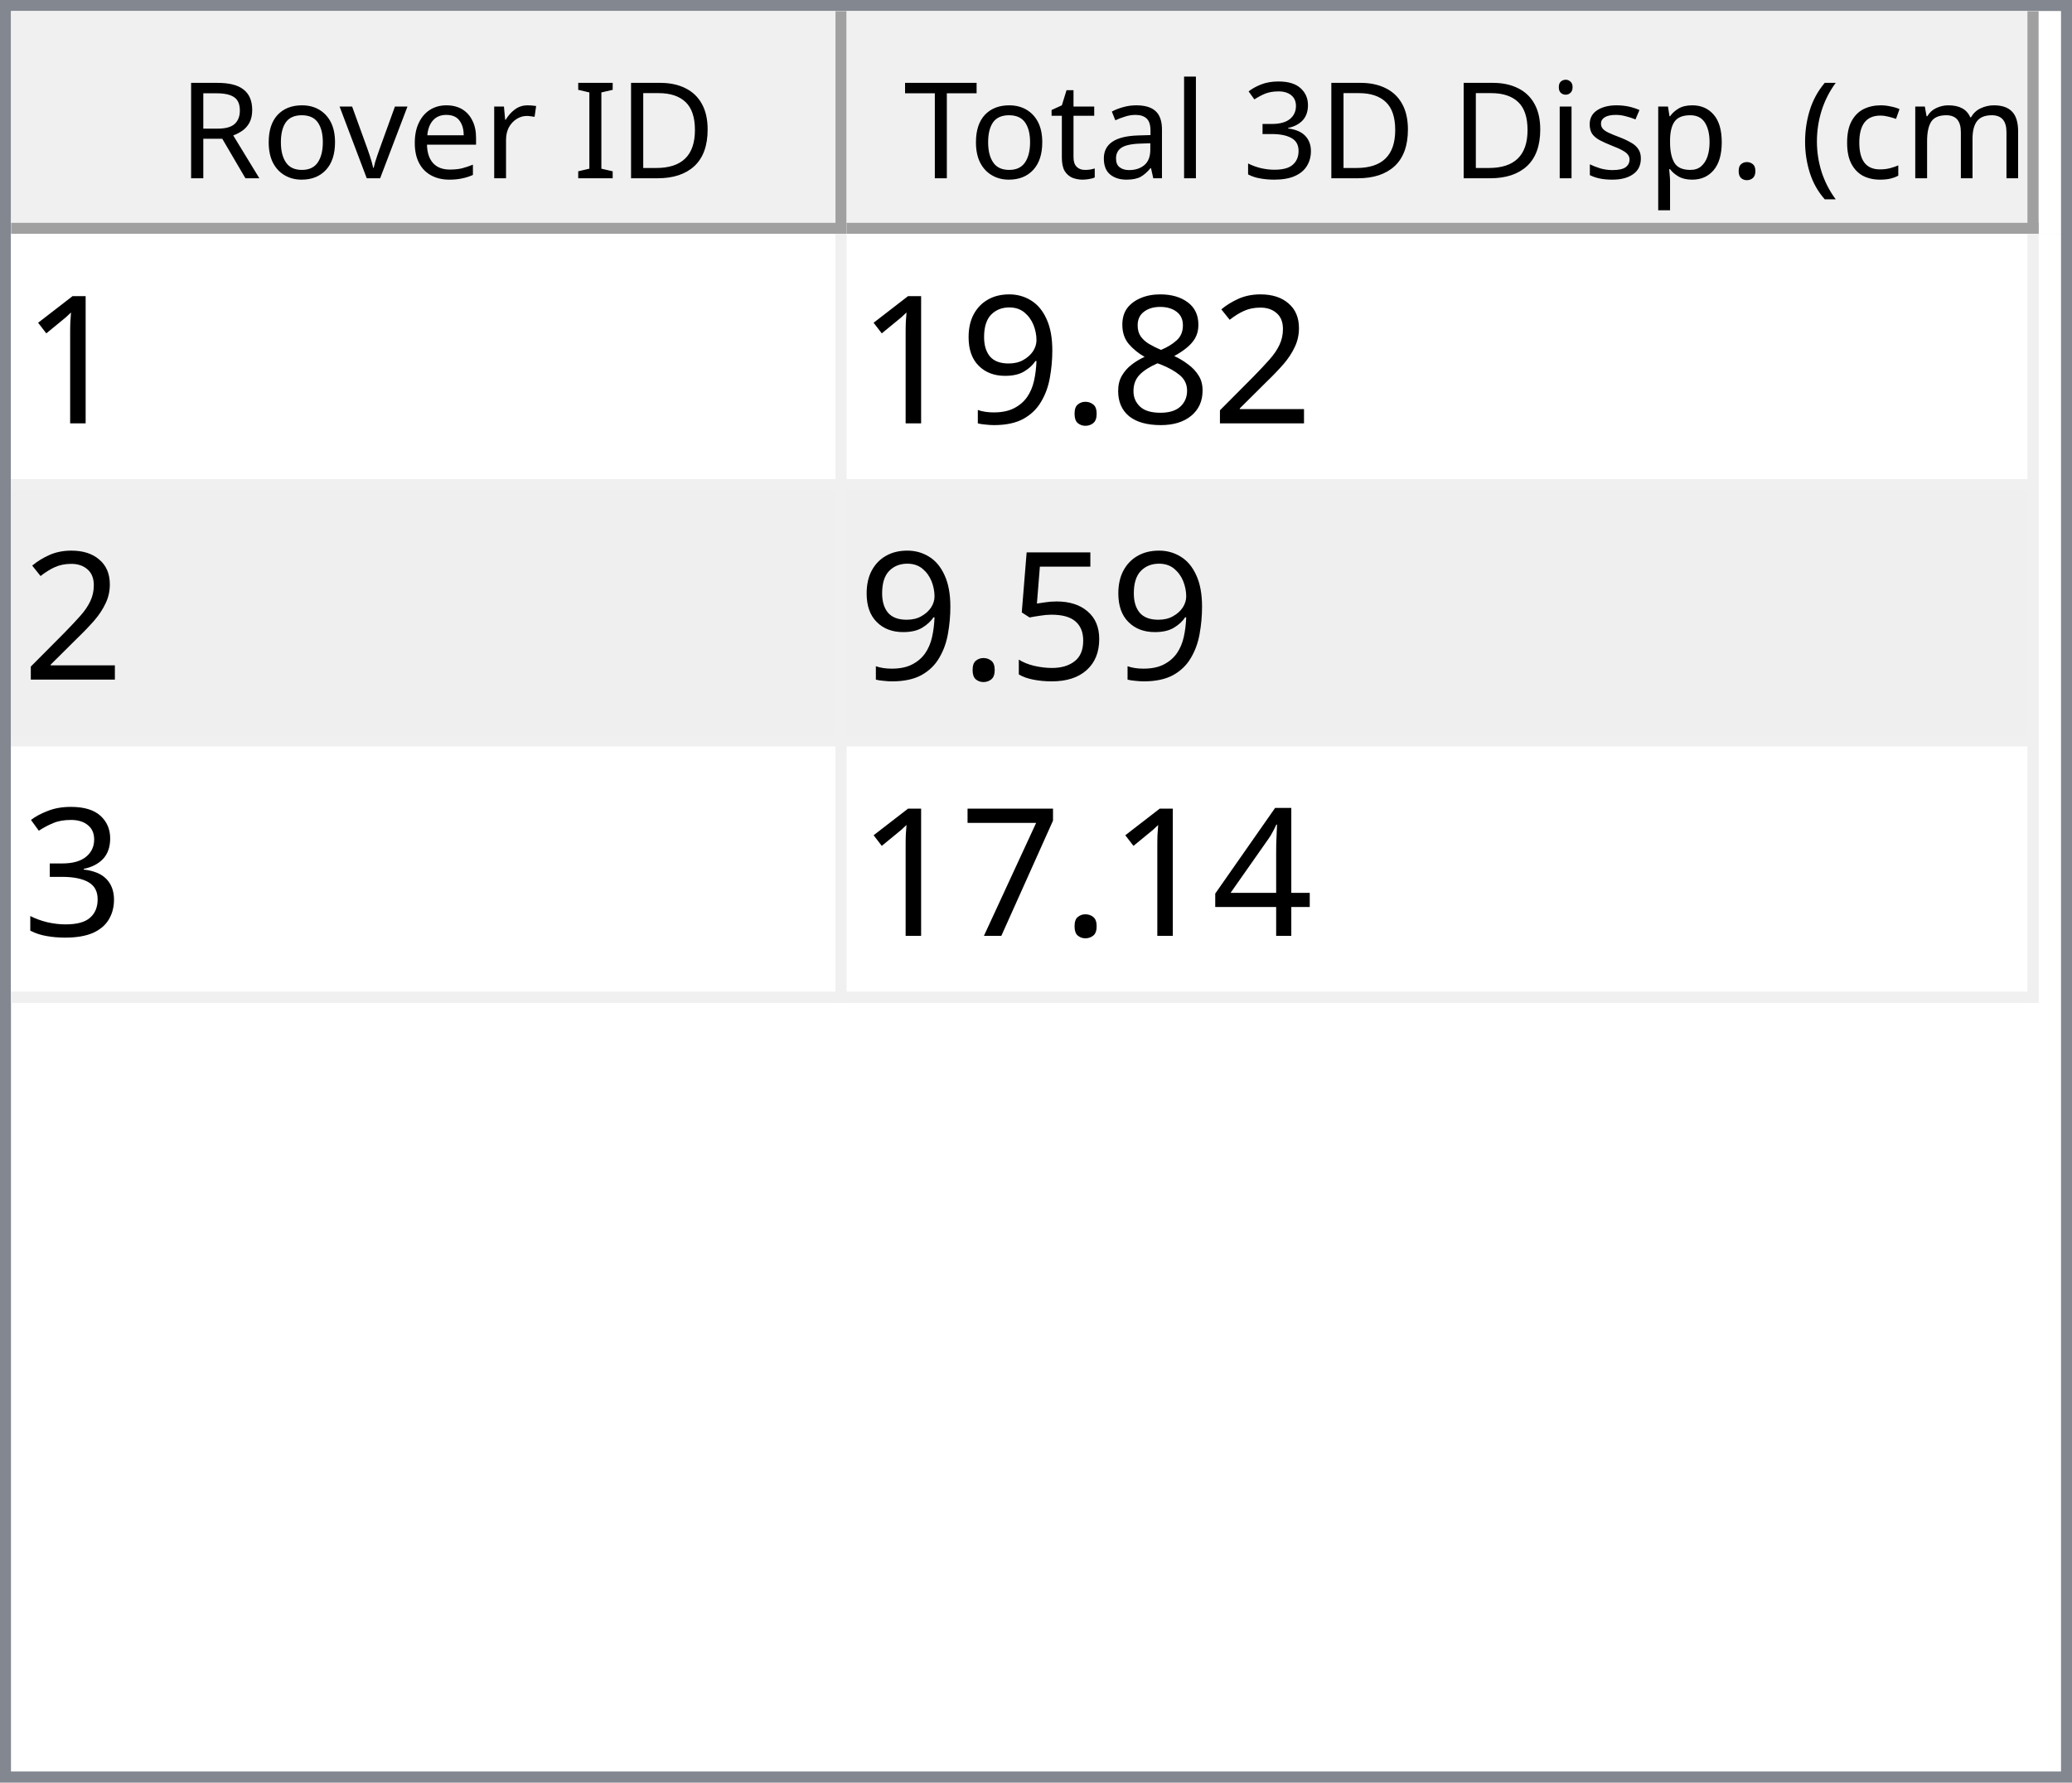
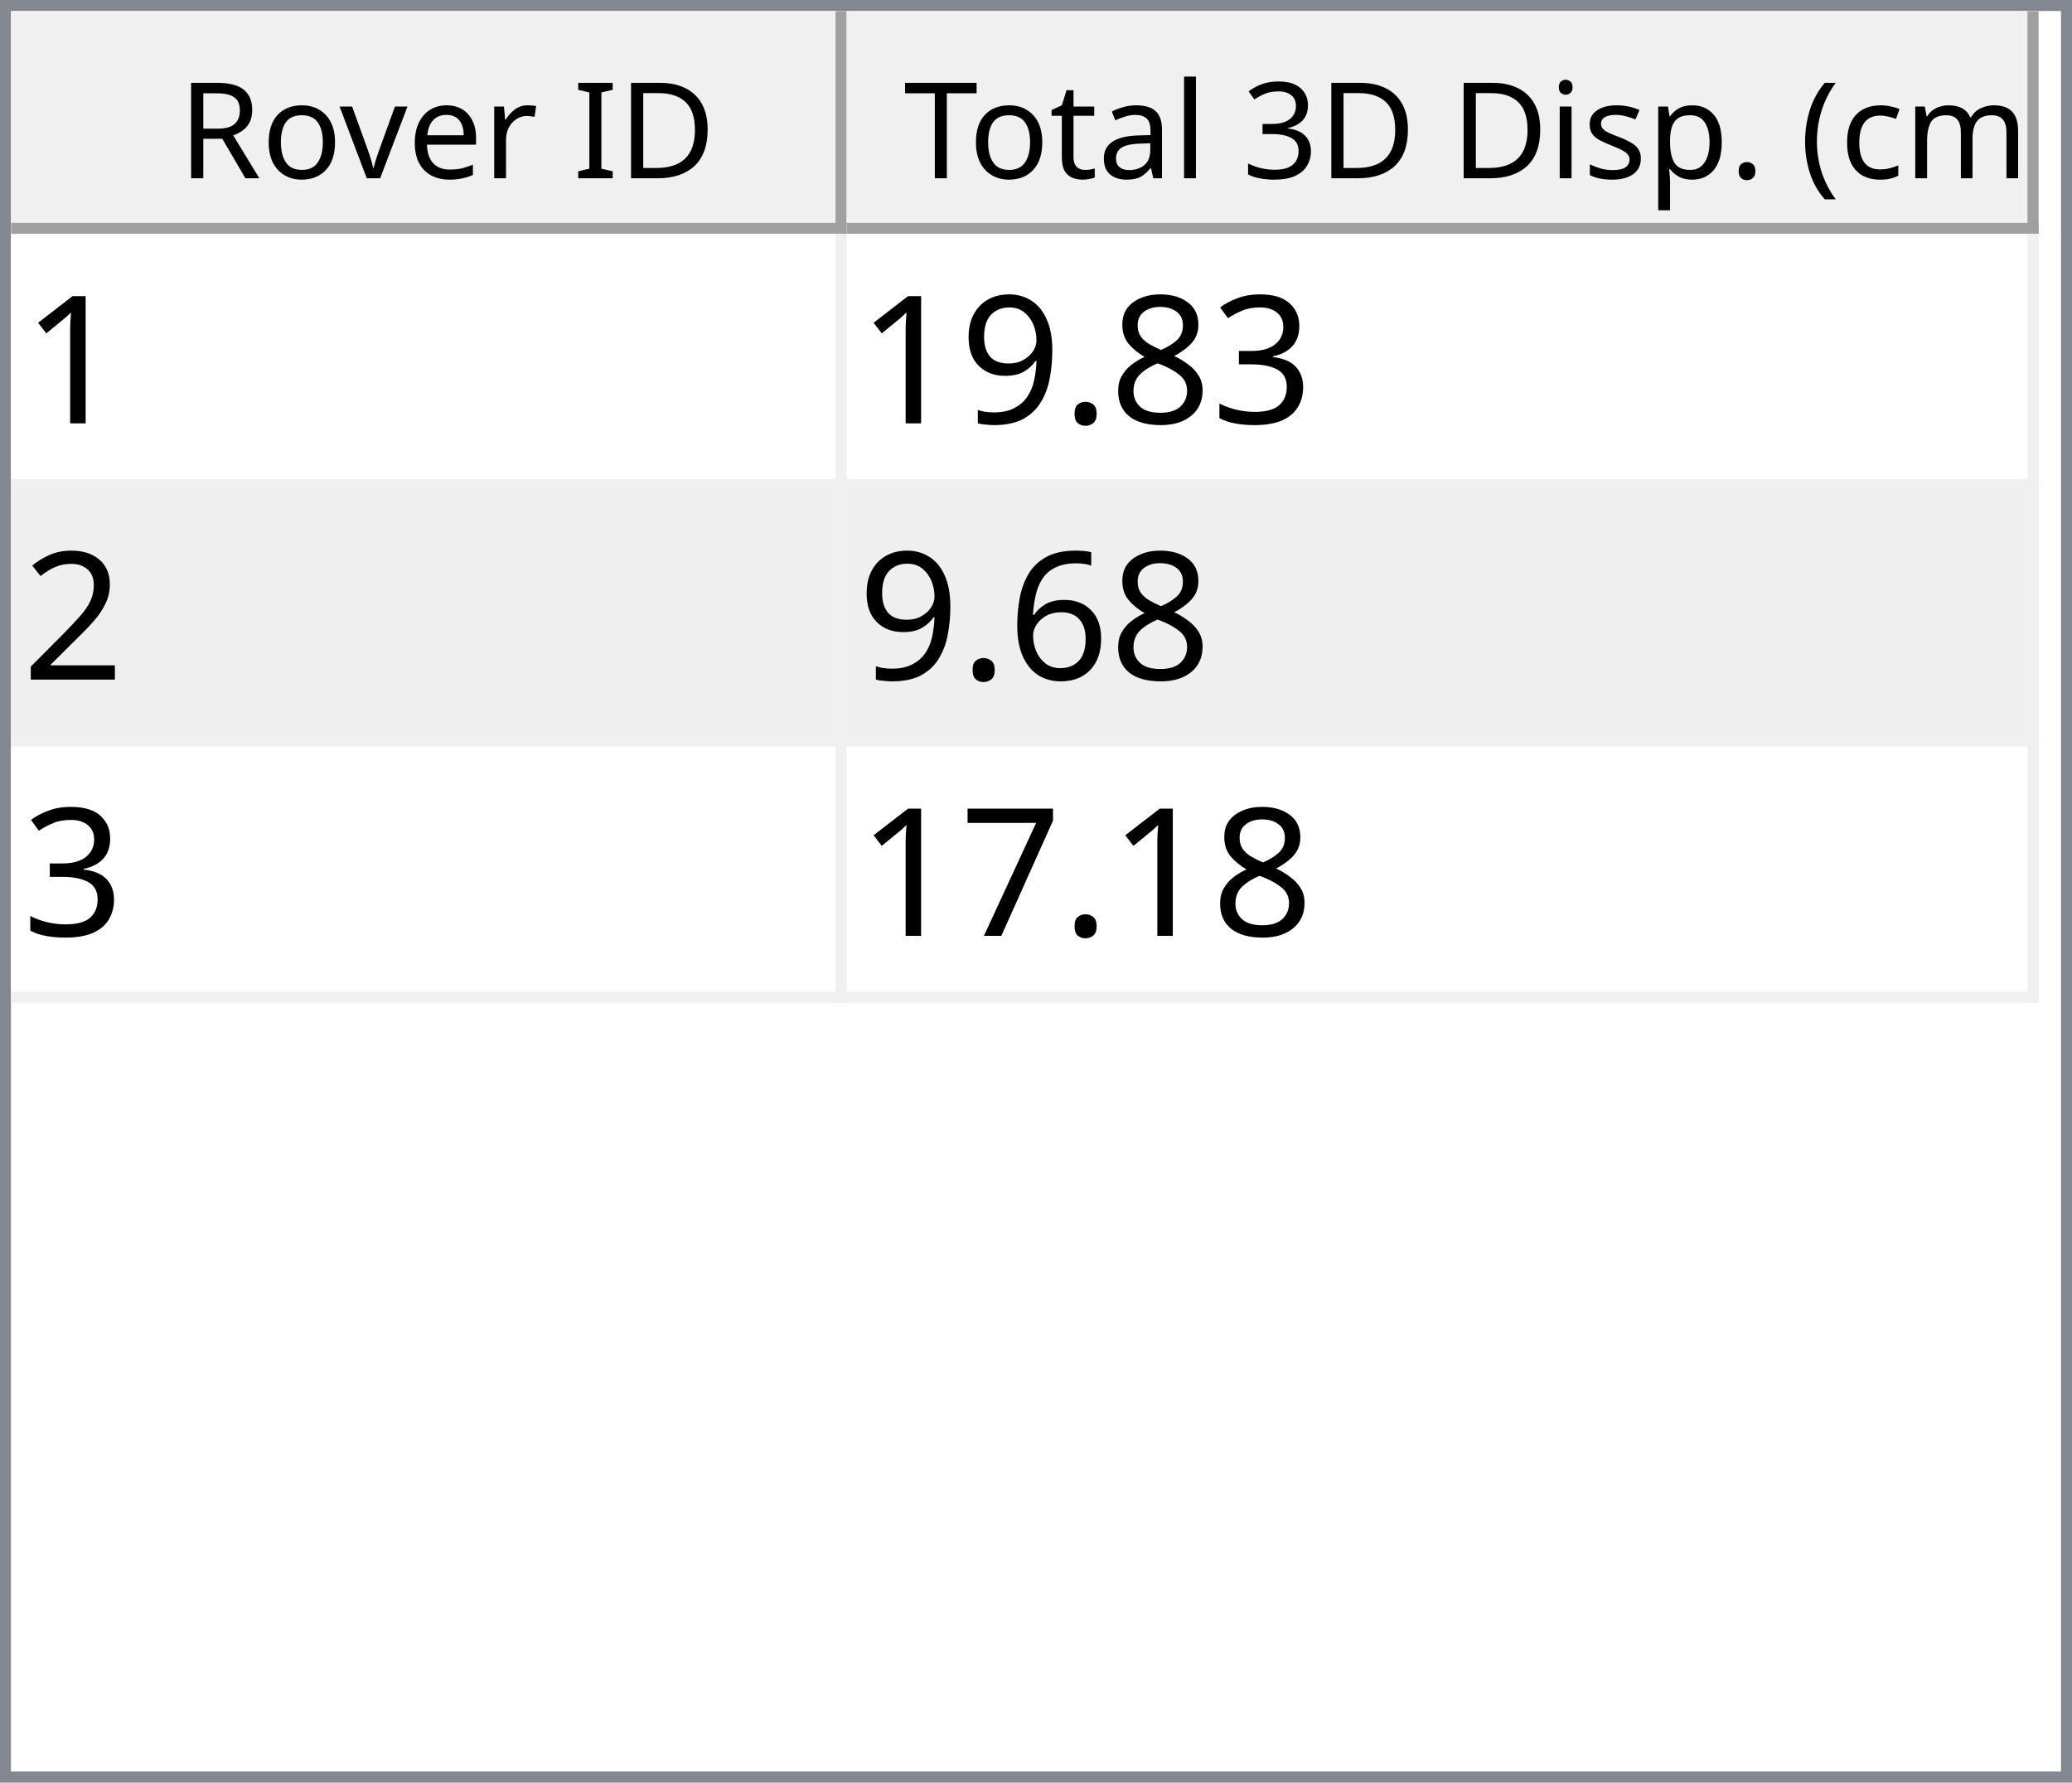
<svg xmlns="http://www.w3.org/2000/svg" style="fill-opacity:1; color-rendering:auto; color-interpolation:auto; text-rendering:auto; stroke:black; stroke-linecap:square; stroke-miterlimit:10; shape-rendering:auto; stroke-opacity:1; fill:black; stroke-dasharray:none; font-weight:normal; stroke-width:1; font-family:'Dialog'; font-style:normal; stroke-linejoin:miter; font-size:12px; stroke-dashoffset:0; image-rendering:auto;" width="186" height="160">
  <defs id="genericDefs" />
  <g>
    <defs id="defs1">
      <clipPath clipPathUnits="userSpaceOnUse" id="clipPath1">
        <path d="M0 0 L186 0 L186 160 L0 160 L0 0 Z" />
      </clipPath>
      <clipPath clipPathUnits="userSpaceOnUse" id="clipPath2">
        <path d="M0 0 L0 160 L186 160 L186 0 Z" />
      </clipPath>
      <clipPath clipPathUnits="userSpaceOnUse" id="clipPath3">
        <path d="M0 0 L0 20 L184 20 L184 0 Z" />
      </clipPath>
      <clipPath clipPathUnits="userSpaceOnUse" id="clipPath4">
        <path d="M0 0 L0 20 L75 20 L75 0 Z" />
      </clipPath>
      <clipPath clipPathUnits="userSpaceOnUse" id="clipPath5">
        <path d="M1 1 L1 19 L74 19 L74 1 Z" />
      </clipPath>
      <clipPath clipPathUnits="userSpaceOnUse" id="clipPath6">
        <path d="M0 0 L0 18 L73 18 L73 0 Z" />
      </clipPath>
      <clipPath clipPathUnits="userSpaceOnUse" id="clipPath7">
        <path d="M-0.5 -0.5 L-0.5 19.5 L74.5 19.5 L74.5 -0.5 Z" />
      </clipPath>
      <clipPath clipPathUnits="userSpaceOnUse" id="clipPath8">
        <path d="M0 0 L0 20 L107 20 L107 0 Z" />
      </clipPath>
      <clipPath clipPathUnits="userSpaceOnUse" id="clipPath9">
        <path d="M1 1 L1 19 L106 19 L106 1 Z" />
      </clipPath>
      <clipPath clipPathUnits="userSpaceOnUse" id="clipPath10">
        <path d="M0 0 L0 18 L105 18 L105 0 Z" />
      </clipPath>
      <clipPath clipPathUnits="userSpaceOnUse" id="clipPath11">
        <path d="M-0.5 -0.5 L-0.5 19.5 L106.5 19.5 L106.5 -0.5 Z" />
      </clipPath>
      <clipPath clipPathUnits="userSpaceOnUse" id="clipPath12">
        <path d="M0 0 L0 138 L184 138 L184 0 Z" />
      </clipPath>
      <clipPath clipPathUnits="userSpaceOnUse" id="clipPath13">
        <path d="M0 0 L0 69 L182 69 L182 0 Z" />
      </clipPath>
      <clipPath clipPathUnits="userSpaceOnUse" id="clipPath14">
        <path d="M-0.5 -0.5 L-0.5 68.5 L181.5 68.5 L181.5 -0.5 Z" />
      </clipPath>
      <clipPath clipPathUnits="userSpaceOnUse" id="clipPath15">
        <path d="M0 0 L0 22 L74 22 L74 0 Z" />
      </clipPath>
      <clipPath clipPathUnits="userSpaceOnUse" id="clipPath16">
        <path d="M0 0 L0 22 L106 22 L106 0 Z" />
      </clipPath>
      <font horiz-adv-x="64.551" id="font1">
        <font-face ascent="107.91" descent="25.098" units-per-em="100" style="font-style:normal; font-family:Segoe UI; font-weight:normal;" />
        <missing-glyph horiz-adv-x="64.551" d="M8.109 0 L8.109 68.266 L56.453 68.266 L56.453 0 L8.109 0 ZM15.328 7.234 L49.219 7.234 L49.219 61.031 L15.328 61.031 L15.328 7.234 Z" />
        <glyph unicode="D" horiz-adv-x="70.117" d="M9.188 0 L9.188 70.016 L28.516 70.016 Q65.531 70.016 65.531 35.891 Q65.531 19.672 55.25 9.836 Q44.969 0 27.734 0 L9.188 0 ZM17.391 62.594 L17.391 7.422 L27.828 7.422 Q41.609 7.422 49.273 14.797 Q56.938 22.172 56.938 35.688 Q56.938 62.594 28.328 62.594 L17.391 62.594 Z" />
        <glyph unicode="I" horiz-adv-x="26.611" d="M17.391 0 L9.188 0 L9.188 70.016 L17.391 70.016 L17.391 0 Z" />
        <glyph unicode=" " horiz-adv-x="27.393" d="" />
        <glyph unicode="r" horiz-adv-x="34.766" d="M34.188 41.891 Q32.078 43.5 28.125 43.5 Q23 43.5 19.555 38.672 Q16.109 33.844 16.109 25.484 L16.109 0 L8.109 0 L8.109 50 L16.109 50 L16.109 39.703 L16.312 39.703 Q18.016 44.969 21.531 47.922 Q25.047 50.875 29.391 50.875 Q32.516 50.875 34.188 50.203 L34.188 41.891 Z" />
        <glyph unicode="e" horiz-adv-x="52.295" d="M48.297 23 L12.984 23 Q13.188 14.656 17.484 10.109 Q21.781 5.562 29.297 5.562 Q37.75 5.562 44.828 11.141 L44.828 3.609 Q38.234 -1.172 27.391 -1.172 Q16.797 -1.172 10.742 5.641 Q4.688 12.453 4.688 24.812 Q4.688 36.469 11.305 43.82 Q17.922 51.172 27.734 51.172 Q37.547 51.172 42.922 44.828 Q48.297 38.484 48.297 27.203 L48.297 23 ZM40.094 29.781 Q40.047 36.719 36.75 40.578 Q33.453 44.438 27.594 44.438 Q21.922 44.438 17.969 40.383 Q14.016 36.328 13.094 29.781 L40.094 29.781 Z" />
        <glyph unicode="v" horiz-adv-x="47.9" d="M47.406 50 L27.484 0 L19.625 0 L0.688 50 L9.469 50 L22.172 13.672 Q23.578 9.672 23.922 6.688 L24.125 6.688 Q24.609 10.453 25.688 13.484 L38.969 50 L47.406 50 Z" />
        <glyph unicode="o" horiz-adv-x="58.594" d="M29 -1.172 Q17.922 -1.172 11.305 5.836 Q4.688 12.844 4.688 24.422 Q4.688 37.016 11.57 44.094 Q18.453 51.172 30.172 51.172 Q41.359 51.172 47.633 44.289 Q53.906 37.406 53.906 25.203 Q53.906 13.234 47.141 6.031 Q40.375 -1.172 29 -1.172 ZM29.594 44.438 Q21.875 44.438 17.383 39.188 Q12.891 33.938 12.891 24.703 Q12.891 15.828 17.43 10.695 Q21.969 5.562 29.594 5.562 Q37.359 5.562 41.531 10.594 Q45.703 15.625 45.703 24.906 Q45.703 34.281 41.531 39.359 Q37.359 44.438 29.594 44.438 Z" />
        <glyph unicode="R" horiz-adv-x="59.814" d="M59.375 0 L49.609 0 L37.891 19.625 Q36.281 22.359 34.766 24.289 Q33.25 26.219 31.664 27.438 Q30.078 28.656 28.25 29.219 Q26.422 29.781 24.125 29.781 L17.391 29.781 L17.391 0 L9.188 0 L9.188 70.016 L30.078 70.016 Q34.672 70.016 38.555 68.867 Q42.438 67.719 45.289 65.375 Q48.141 63.031 49.758 59.547 Q51.375 56.062 51.375 51.375 Q51.375 47.703 50.273 44.656 Q49.172 41.609 47.148 39.211 Q45.125 36.812 42.266 35.133 Q39.406 33.453 35.844 32.516 L35.844 32.328 Q37.594 31.547 38.891 30.547 Q40.188 29.547 41.359 28.18 Q42.531 26.812 43.68 25.078 Q44.828 23.344 46.234 21.047 L59.375 0 ZM17.391 62.594 L17.391 37.203 L28.516 37.203 Q31.594 37.203 34.203 38.133 Q36.812 39.062 38.719 40.797 Q40.625 42.531 41.703 45.047 Q42.781 47.562 42.781 50.688 Q42.781 56.297 39.141 59.445 Q35.5 62.594 28.609 62.594 L17.391 62.594 Z" />
        <glyph unicode=")" horiz-adv-x="30.176" d="M8.297 -15.922 L1.172 -15.922 Q16.406 2.344 16.406 26.812 Q16.406 51.469 1.078 70.016 L8.297 70.016 Q23.531 52.156 23.531 26.703 Q23.531 1.375 8.297 -15.922 Z" />
        <glyph unicode="m" horiz-adv-x="86.133" d="M79.109 0 L71.094 0 L71.094 28.719 Q71.094 37.016 68.531 40.727 Q65.969 44.438 59.906 44.438 Q54.781 44.438 51.195 39.75 Q47.609 35.062 47.609 28.516 L47.609 0 L39.594 0 L39.594 29.688 Q39.594 44.438 28.219 44.438 Q22.953 44.438 19.531 40.016 Q16.109 35.594 16.109 28.516 L16.109 0 L8.109 0 L8.109 50 L16.109 50 L16.109 42.094 L16.312 42.094 Q21.625 51.172 31.844 51.172 Q36.969 51.172 40.773 48.312 Q44.578 45.453 46 40.828 Q51.562 51.172 62.594 51.172 Q79.109 51.172 79.109 30.812 L79.109 0 Z" />
        <glyph unicode="c" horiz-adv-x="46.191" d="M42.188 2.297 Q36.422 -1.172 28.516 -1.172 Q17.828 -1.172 11.258 5.789 Q4.688 12.75 4.688 23.828 Q4.688 36.188 11.766 43.68 Q18.844 51.172 30.672 51.172 Q37.25 51.172 42.281 48.734 L42.281 40.531 Q36.719 44.438 30.375 44.438 Q22.703 44.438 17.797 38.945 Q12.891 33.453 12.891 24.516 Q12.891 15.719 17.508 10.641 Q22.125 5.562 29.891 5.562 Q36.422 5.562 42.188 9.906 L42.188 2.297 Z" />
        <glyph unicode="(" horiz-adv-x="30.176" d="M29.109 -15.922 L21.969 -15.922 Q6.844 1.375 6.844 26.703 Q6.844 52.156 21.969 70.016 L29.203 70.016 Q13.875 51.469 13.875 26.812 Q13.875 2.344 29.109 -15.922 Z" />
        <glyph unicode="." horiz-adv-x="21.68" d="M10.891 -1.078 Q8.641 -1.078 7.055 0.539 Q5.469 2.156 5.469 4.391 Q5.469 6.641 7.055 8.273 Q8.641 9.906 10.891 9.906 Q13.188 9.906 14.797 8.273 Q16.406 6.641 16.406 4.391 Q16.406 2.156 14.797 0.539 Q13.188 -1.078 10.891 -1.078 Z" />
        <glyph unicode="p" horiz-adv-x="58.789" d="M16.312 7.234 L16.109 7.234 L16.109 -23 L8.109 -23 L8.109 50 L16.109 50 L16.109 41.219 L16.312 41.219 Q22.219 51.172 33.594 51.172 Q43.266 51.172 48.688 44.461 Q54.109 37.75 54.109 26.469 Q54.109 13.922 48 6.375 Q41.891 -1.172 31.297 -1.172 Q21.578 -1.172 16.312 7.234 ZM16.109 27.391 L16.109 20.406 Q16.109 14.203 20.141 9.883 Q24.172 5.562 30.375 5.562 Q37.641 5.562 41.773 11.133 Q45.906 16.703 45.906 26.609 Q45.906 34.969 42.047 39.703 Q38.188 44.438 31.594 44.438 Q24.609 44.438 20.359 39.578 Q16.109 34.719 16.109 27.391 Z" />
        <glyph unicode="s" horiz-adv-x="42.432" d="M5.078 1.812 L5.078 10.406 Q11.625 5.562 19.484 5.562 Q30.031 5.562 30.031 12.594 Q30.031 14.594 29.125 15.992 Q28.219 17.391 26.68 18.461 Q25.141 19.531 23.07 20.383 Q21 21.234 18.609 22.172 Q15.281 23.484 12.766 24.828 Q10.25 26.172 8.57 27.859 Q6.891 29.547 6.031 31.695 Q5.172 33.844 5.172 36.719 Q5.172 40.234 6.789 42.945 Q8.406 45.656 11.086 47.484 Q13.766 49.312 17.211 50.242 Q20.656 51.172 24.312 51.172 Q30.812 51.172 35.938 48.922 L35.938 40.828 Q30.422 44.438 23.25 44.438 Q21 44.438 19.195 43.922 Q17.391 43.406 16.094 42.477 Q14.797 41.547 14.086 40.258 Q13.375 38.969 13.375 37.406 Q13.375 35.453 14.086 34.133 Q14.797 32.812 16.164 31.789 Q17.531 30.766 19.484 29.938 Q21.438 29.109 23.922 28.125 Q27.25 26.859 29.883 25.516 Q32.516 24.172 34.375 22.484 Q36.234 20.797 37.234 18.602 Q38.234 16.406 38.234 13.375 Q38.234 9.672 36.602 6.938 Q34.969 4.203 32.234 2.398 Q29.5 0.594 25.93 -0.289 Q22.359 -1.172 18.453 -1.172 Q10.75 -1.172 5.078 1.812 Z" />
        <glyph unicode="i" horiz-adv-x="24.219" d="M12.203 62.703 Q10.062 62.703 8.547 64.164 Q7.031 65.625 7.031 67.875 Q7.031 70.125 8.547 71.609 Q10.062 73.094 12.203 73.094 Q14.406 73.094 15.945 71.609 Q17.484 70.125 17.484 67.875 Q17.484 65.719 15.945 64.211 Q14.406 62.703 12.203 62.703 ZM16.109 0 L8.109 0 L8.109 50 L16.109 50 L16.109 0 Z" />
        <glyph unicode="3" horiz-adv-x="53.906" d="M46.531 19.828 Q46.531 15.094 44.75 11.211 Q42.969 7.328 39.719 4.57 Q36.469 1.812 31.93 0.297 Q27.391 -1.219 21.922 -1.219 Q11.922 -1.219 6 2.594 L6 11.188 Q13.094 5.609 22.219 5.609 Q25.875 5.609 28.828 6.539 Q31.781 7.469 33.906 9.227 Q36.031 10.984 37.18 13.477 Q38.328 15.969 38.328 19.094 Q38.328 32.812 18.797 32.812 L12.984 32.812 L12.984 39.594 L18.5 39.594 Q35.797 39.594 35.797 52.484 Q35.797 64.406 22.609 64.406 Q15.188 64.406 8.688 59.422 L8.688 67.188 Q15.375 71.188 24.609 71.188 Q29 71.188 32.57 69.969 Q36.141 68.75 38.68 66.555 Q41.219 64.359 42.609 61.281 Q44 58.203 44 54.5 Q44 40.672 30.031 36.719 L30.031 36.531 Q33.594 36.141 36.625 34.797 Q39.656 33.453 41.852 31.305 Q44.047 29.156 45.289 26.25 Q46.531 23.344 46.531 19.828 Z" />
        <glyph unicode="l" horiz-adv-x="24.219" d="M16.109 0 L8.109 0 L8.109 74.031 L16.109 74.031 L16.109 0 Z" />
        <glyph unicode="a" horiz-adv-x="50.879" d="M43.891 0 L35.891 0 L35.891 7.812 L35.688 7.812 Q30.469 -1.172 20.312 -1.172 Q12.844 -1.172 8.617 2.781 Q4.391 6.734 4.391 13.281 Q4.391 27.297 20.906 29.594 L35.891 31.688 Q35.891 44.438 25.594 44.438 Q16.547 44.438 9.281 38.281 L9.281 46.484 Q16.656 51.172 26.266 51.172 Q43.891 51.172 43.891 32.516 L43.891 0 ZM35.891 25.297 L23.828 23.641 Q18.266 22.859 15.43 20.875 Q12.594 18.891 12.594 13.875 Q12.594 10.203 15.211 7.883 Q17.828 5.562 22.172 5.562 Q28.125 5.562 32.008 9.742 Q35.891 13.922 35.891 20.312 L35.891 25.297 Z" />
        <glyph unicode="t" horiz-adv-x="33.887" d="M31.297 0.484 Q28.469 -1.078 23.828 -1.078 Q10.688 -1.078 10.688 13.578 L10.688 43.172 L2.094 43.172 L2.094 50 L10.688 50 L10.688 62.203 L18.703 64.797 L18.703 50 L31.297 50 L31.297 43.172 L18.703 43.172 L18.703 14.984 Q18.703 9.969 20.414 7.82 Q22.125 5.672 26.078 5.672 Q29.109 5.672 31.297 7.328 L31.297 0.484 Z" />
        <glyph unicode="T" horiz-adv-x="52.393" d="M50.594 62.594 L30.375 62.594 L30.375 0 L22.172 0 L22.172 62.594 L2 62.594 L2 70.016 L50.594 70.016 L50.594 62.594 Z" />
      </font>
      <font horiz-adv-x="75.0" id="font2">
        <font-face ascent="100.537" descent="21.973" units-per-em="100" style="font-style:normal; font-family:sans-serif; font-weight:normal;" />
        <missing-glyph horiz-adv-x="75.0" d="M12.5 0 L12.5 62.5 L62.5 62.5 L62.5 0 L12.5 0 ZM14.062 1.562 L60.938 1.562 L60.938 60.938 L14.062 60.938 L14.062 1.562 Z" />
        <glyph unicode="1" horiz-adv-x="55.615" d="M37.25 0 L28.469 0 L28.469 56 Q25.297 52.984 20.141 49.953 Q14.984 46.922 10.891 45.406 L10.891 53.906 Q18.266 57.375 23.781 62.305 Q29.297 67.234 31.594 71.875 L37.25 71.875 L37.25 0 Z" />
-         <glyph unicode="2" horiz-adv-x="55.615" d="M50.344 8.453 L50.344 0 L3.031 0 Q2.938 3.172 4.047 6.109 Q5.859 10.938 9.836 15.625 Q13.812 20.312 21.344 26.469 Q33.016 36.031 37.117 41.625 Q41.219 47.219 41.219 52.203 Q41.219 57.422 37.477 61.008 Q33.734 64.594 27.734 64.594 Q21.391 64.594 17.578 60.789 Q13.766 56.984 13.719 50.25 L4.688 51.172 Q5.609 61.281 11.664 66.578 Q17.719 71.875 27.938 71.875 Q38.234 71.875 44.242 66.164 Q50.25 60.453 50.25 52 Q50.25 47.703 48.492 43.555 Q46.734 39.406 42.656 34.812 Q38.578 30.219 29.109 22.219 Q21.188 15.578 18.945 13.211 Q16.703 10.844 15.234 8.453 L50.344 8.453 Z" />
+         <glyph unicode="3" horiz-adv-x="55.615" d="M4.203 18.891 L12.984 20.062 Q14.5 12.594 18.141 9.297 Q21.781 6 27 6 Q33.203 6 37.477 10.297 Q41.75 14.594 41.75 20.953 Q41.75 27 37.797 30.93 Q33.844 34.859 27.734 34.859 Q25.25 34.859 21.531 33.891 L22.516 41.609 Q23.391 41.5 23.922 41.5 Q29.547 41.5 34.039 44.43 Q38.531 47.359 38.531 53.469 Q38.531 58.297 35.258 61.477 Q31.984 64.656 26.812 64.656 Q21.688 64.656 18.266 61.43 Q14.844 58.203 13.875 51.766 L5.078 53.328 Q6.688 62.156 12.398 67.016 Q18.109 71.875 26.609 71.875 Q32.469 71.875 37.398 69.359 Q42.328 66.844 44.945 62.5 Q47.562 58.156 47.562 53.266 Q47.562 48.641 45.07 44.828 Q42.578 41.016 37.703 38.766 Q44.047 37.312 47.562 32.695 Q51.078 28.078 51.078 21.141 Q51.078 11.766 44.242 5.25 Q37.406 -1.266 26.953 -1.266 Q17.531 -1.266 11.305 4.352 Q5.078 9.969 4.203 18.891 Z" />
        <glyph unicode="8" horiz-adv-x="55.615" d="M17.672 38.812 Q12.203 40.828 9.57 44.539 Q6.938 48.25 6.938 53.422 Q6.938 61.234 12.555 66.555 Q18.172 71.875 27.484 71.875 Q36.859 71.875 42.578 66.43 Q48.297 60.984 48.297 53.172 Q48.297 48.188 45.68 44.508 Q43.062 40.828 37.75 38.812 Q44.344 36.672 47.781 31.883 Q51.219 27.094 51.219 20.453 Q51.219 11.281 44.727 5.031 Q38.234 -1.219 27.641 -1.219 Q17.047 -1.219 10.547 5.055 Q4.047 11.328 4.047 20.703 Q4.047 27.688 7.594 32.398 Q11.141 37.109 17.672 38.812 ZM15.922 53.719 Q15.922 48.641 19.195 45.414 Q22.469 42.188 27.688 42.188 Q32.766 42.188 36.016 45.383 Q39.266 48.578 39.266 53.219 Q39.266 58.062 35.914 61.359 Q32.562 64.656 27.594 64.656 Q22.562 64.656 19.242 61.43 Q15.922 58.203 15.922 53.719 ZM13.094 20.656 Q13.094 16.891 14.875 13.375 Q16.656 9.859 20.172 7.93 Q23.688 6 27.734 6 Q34.031 6 38.133 10.055 Q42.234 14.109 42.234 20.359 Q42.234 26.703 38.016 30.859 Q33.797 35.016 27.438 35.016 Q21.234 35.016 17.164 30.914 Q13.094 26.812 13.094 20.656 Z" />
        <glyph unicode="." horiz-adv-x="27.783" d="M9.078 0 L9.078 10.016 L19.094 10.016 L19.094 0 L9.078 0 Z" />
        <glyph unicode="9" horiz-adv-x="55.615" d="M5.469 16.547 L13.922 17.328 Q14.984 11.375 18.016 8.688 Q21.047 6 25.781 6 Q29.828 6 32.883 7.859 Q35.938 9.719 37.891 12.82 Q39.844 15.922 41.164 21.195 Q42.484 26.469 42.484 31.938 Q42.484 32.516 42.438 33.688 Q39.797 29.5 35.234 26.883 Q30.672 24.266 25.344 24.266 Q16.453 24.266 10.305 30.711 Q4.156 37.156 4.156 47.703 Q4.156 58.594 10.578 65.234 Q17 71.875 26.656 71.875 Q33.641 71.875 39.43 68.117 Q45.219 64.359 48.219 57.398 Q51.219 50.438 51.219 37.25 Q51.219 23.531 48.242 15.406 Q45.266 7.281 39.383 3.031 Q33.5 -1.219 25.594 -1.219 Q17.188 -1.219 11.867 3.445 Q6.547 8.109 5.469 16.547 ZM41.453 48.141 Q41.453 55.719 37.43 60.156 Q33.406 64.594 27.734 64.594 Q21.875 64.594 17.531 59.812 Q13.188 55.031 13.188 47.406 Q13.188 40.578 17.312 36.305 Q21.438 32.031 27.484 32.031 Q33.594 32.031 37.523 36.305 Q41.453 40.578 41.453 48.141 Z" />
-         <glyph unicode="5" horiz-adv-x="55.615" d="M4.156 18.75 L13.375 19.531 Q14.406 12.797 18.141 9.398 Q21.875 6 27.156 6 Q33.5 6 37.891 10.789 Q42.281 15.578 42.281 23.484 Q42.281 31 38.062 35.352 Q33.844 39.703 27 39.703 Q22.75 39.703 19.336 37.773 Q15.922 35.844 13.969 32.766 L5.719 33.844 L12.641 70.609 L48.25 70.609 L48.25 62.203 L19.672 62.203 L15.828 42.969 Q22.266 47.469 29.344 47.469 Q38.719 47.469 45.164 40.969 Q51.609 34.469 51.609 24.266 Q51.609 14.547 45.953 7.469 Q39.062 -1.219 27.156 -1.219 Q17.391 -1.219 11.211 4.25 Q5.031 9.719 4.156 18.75 Z" />
-         <glyph unicode="3" horiz-adv-x="55.615" d="M4.203 18.891 L12.984 20.062 Q14.5 12.594 18.141 9.297 Q21.781 6 27 6 Q33.203 6 37.477 10.297 Q41.75 14.594 41.75 20.953 Q41.75 27 37.797 30.93 Q33.844 34.859 27.734 34.859 Q25.25 34.859 21.531 33.891 L22.516 41.609 Q23.391 41.5 23.922 41.5 Q29.547 41.5 34.039 44.43 Q38.531 47.359 38.531 53.469 Q38.531 58.297 35.258 61.477 Q31.984 64.656 26.812 64.656 Q21.688 64.656 18.266 61.43 Q14.844 58.203 13.875 51.766 L5.078 53.328 Q6.688 62.156 12.398 67.016 Q18.109 71.875 26.609 71.875 Q32.469 71.875 37.398 69.359 Q42.328 66.844 44.945 62.5 Q47.562 58.156 47.562 53.266 Q47.562 48.641 45.07 44.828 Q42.578 41.016 37.703 38.766 Q44.047 37.312 47.562 32.695 Q51.078 28.078 51.078 21.141 Q51.078 11.766 44.242 5.25 Q37.406 -1.266 26.953 -1.266 Q17.531 -1.266 11.305 4.352 Q5.078 9.969 4.203 18.891 Z" />
-         <glyph unicode="4" horiz-adv-x="55.615" d="M32.328 0 L32.328 17.141 L1.266 17.141 L1.266 25.203 L33.938 71.578 L41.109 71.578 L41.109 25.203 L50.781 25.203 L50.781 17.141 L41.109 17.141 L41.109 0 L32.328 0 ZM32.328 25.203 L32.328 57.469 L9.906 25.203 L32.328 25.203 Z" />
+         <glyph unicode="2" horiz-adv-x="55.615" d="M50.344 8.453 L50.344 0 L3.031 0 Q2.938 3.172 4.047 6.109 Q5.859 10.938 9.836 15.625 Q13.812 20.312 21.344 26.469 Q33.016 36.031 37.117 41.625 Q41.219 47.219 41.219 52.203 Q41.219 57.422 37.477 61.008 Q33.734 64.594 27.734 64.594 Q21.391 64.594 17.578 60.789 Q13.766 56.984 13.719 50.25 L4.688 51.172 Q5.609 61.281 11.664 66.578 Q17.719 71.875 27.938 71.875 Q38.234 71.875 44.242 66.164 Q50.25 60.453 50.25 52 Q50.25 47.703 48.492 43.555 Q46.734 39.406 42.656 34.812 Q38.578 30.219 29.109 22.219 Q21.188 15.578 18.945 13.211 Q16.703 10.844 15.234 8.453 L50.344 8.453 Z" />
+         <glyph unicode="6" horiz-adv-x="55.615" d="M49.75 54.047 L41.016 53.375 Q39.844 58.547 37.703 60.891 Q34.125 64.656 28.906 64.656 Q24.703 64.656 21.531 62.312 Q17.391 59.281 14.992 53.469 Q12.594 47.656 12.5 36.922 Q15.672 41.75 20.266 44.094 Q24.859 46.438 29.891 46.438 Q38.672 46.438 44.852 39.969 Q51.031 33.5 51.031 23.25 Q51.031 16.5 48.125 10.719 Q45.219 4.938 40.141 1.859 Q35.062 -1.219 28.609 -1.219 Q17.625 -1.219 10.695 6.859 Q3.766 14.938 3.766 33.5 Q3.766 54.25 11.422 63.672 Q18.109 71.875 29.438 71.875 Q37.891 71.875 43.289 67.141 Q48.688 62.406 49.75 54.047 ZM13.875 23.188 Q13.875 18.656 15.797 14.508 Q17.719 10.359 21.188 8.18 Q24.656 6 28.469 6 Q34.031 6 38.039 10.492 Q42.047 14.984 42.047 22.703 Q42.047 30.125 38.086 34.398 Q34.125 38.672 28.125 38.672 Q22.172 38.672 18.023 34.398 Q13.875 30.125 13.875 23.188 Z" />
        <glyph unicode="7" horiz-adv-x="55.615" d="M4.734 62.203 L4.734 70.656 L51.078 70.656 L51.078 63.812 Q44.234 56.547 37.523 44.484 Q30.812 32.422 27.156 19.672 Q24.516 10.688 23.781 0 L14.75 0 Q14.891 8.453 18.062 20.414 Q21.234 32.375 27.172 43.484 Q33.109 54.594 39.797 62.203 L4.734 62.203 Z" />
      </font>
    </defs>
    <g style="fill:white; stroke:white;">
      <rect x="0" y="0" width="186" style="clip-path:url(#clipPath1); stroke:none;" height="160" />
    </g>
    <g style="fill:white; text-rendering:optimizeSpeed; color-rendering:optimizeSpeed; image-rendering:optimizeSpeed; shape-rendering:crispEdges; stroke:white; color-interpolation:sRGB;">
      <rect x="0" width="186" height="160" y="0" style="stroke:none;" />
      <path style="stroke:none;" d="M0 160 L186 160 L186 0 L0 0 Z" />
    </g>
    <g style="fill:rgb(240,240,240); font-family:'Segoe UI'; stroke:rgb(240,240,240);">
      <rect x="0" y="0" width="186" style="clip-path:url(#clipPath2); stroke:none;" height="160" />
    </g>
    <g style="fill:rgb(130,135,144); font-family:'Segoe UI'; stroke:rgb(130,135,144);">
      <path d="M0 0 L186 0 L186 160 L0 160 L0 0 ZM1 1 L185 1 L185 159 L1 159 L1 1 Z" style="fill-rule:evenodd; clip-path:url(#clipPath2); stroke:none;" />
    </g>
    <g style="fill:white; font-family:'Segoe UI'; stroke:white;" transform="translate(1,1)">
      <rect x="0" y="0" width="184" style="clip-path:url(#clipPath3); stroke:none;" height="20" />
    </g>
    <g style="fill:rgb(240,240,240); font-family:'Segoe UI'; stroke:rgb(240,240,240);" transform="translate(1,1)">
      <rect x="0" y="0" width="75" style="clip-path:url(#clipPath4); stroke:none;" height="20" />
    </g>
    <g style="font-family:'Segoe UI';" transform="translate(2,2)">
      <text x="14" xml:space="preserve" y="14" style="clip-path:url(#clipPath6); stroke:none;">Rover ID</text>
    </g>
    <g style="fill:rgb(160,160,160); font-family:'Segoe UI'; stroke:rgb(160,160,160); stroke-linejoin:bevel;" transform="translate(1.5,1.5)">
      <line x1="74" x2="74" y1="0" style="fill:none; clip-path:url(#clipPath7);" y2="19" />
    </g>
    <g style="fill:rgb(160,160,160); font-family:'Segoe UI'; stroke:rgb(160,160,160); stroke-linejoin:bevel;" transform="matrix(1,0,0,1,1,1) translate(0.5,0.5)">
      <line x1="0" x2="74" y1="19" style="fill:none; clip-path:url(#clipPath7);" y2="19" />
    </g>
    <g style="fill:rgb(240,240,240); font-family:'Segoe UI'; stroke:rgb(240,240,240);" transform="translate(76,1)">
      <rect x="0" y="0" width="107" style="clip-path:url(#clipPath8); stroke:none;" height="20" />
    </g>
    <g style="font-family:'Segoe UI';" transform="translate(77,2)">
      <text x="1" xml:space="preserve" y="14" style="clip-path:url(#clipPath10); stroke:none;"> Total 3D Disp. (cm)</text>
    </g>
    <g style="fill:rgb(160,160,160); font-family:'Segoe UI'; stroke:rgb(160,160,160); stroke-linejoin:bevel;" transform="translate(76.5,1.5)">
      <line x1="106" x2="106" y1="0" style="fill:none; clip-path:url(#clipPath11);" y2="19" />
    </g>
    <g style="fill:rgb(160,160,160); font-family:'Segoe UI'; stroke:rgb(160,160,160); stroke-linejoin:bevel;" transform="matrix(1,0,0,1,76,1) translate(0.5,0.5)">
      <line x1="0" x2="106" y1="19" style="fill:none; clip-path:url(#clipPath11);" y2="19" />
    </g>
    <g style="fill:white; font-family:'Segoe UI'; stroke:white;" transform="translate(1,21)">
      <rect x="0" y="0" width="184" style="clip-path:url(#clipPath12); stroke:none;" height="138" />
    </g>
    <g style="fill:rgb(240,240,240); font-size:16px; font-family:sans-serif; stroke:rgb(240,240,240);" transform="translate(1,21)">
      <rect x="0" y="0" width="182" style="clip-path:url(#clipPath13); stroke:none;" height="69" />
      <line transform="translate(0.5,0.5)" x1="0" x2="181" y1="22" style="clip-path:url(#clipPath14); fill:none; stroke-linejoin:bevel;" y2="22" />
    </g>
    <g transform="matrix(1,0,0,1,1,21) translate(0.5,0.5)" style="fill:rgb(240,240,240); font-size:16px; font-family:sans-serif; stroke:rgb(240,240,240); stroke-linejoin:bevel;">
      <line x1="0" x2="181" y1="45" style="fill:none; clip-path:url(#clipPath14);" y2="45" />
    </g>
    <g transform="matrix(1,0,0,1,1,21) translate(0.5,0.5)" style="fill:rgb(240,240,240); font-size:16px; font-family:sans-serif; stroke:rgb(240,240,240); stroke-linejoin:bevel;">
      <line x1="0" x2="181" y1="68" style="fill:none; clip-path:url(#clipPath14);" y2="68" />
    </g>
    <g transform="matrix(1,0,0,1,1,21) translate(0.5,0.5)" style="fill:rgb(240,240,240); font-size:16px; font-family:sans-serif; stroke:rgb(240,240,240); stroke-linejoin:bevel;">
      <line x1="74" x2="74" y1="0" style="fill:none; clip-path:url(#clipPath14);" y2="68" />
    </g>
    <g transform="matrix(1,0,0,1,1,21) translate(0.5,0.5)" style="fill:rgb(240,240,240); font-size:16px; font-family:sans-serif; stroke:rgb(240,240,240); stroke-linejoin:bevel;">
      <line x1="181" x2="181" y1="0" style="fill:none; clip-path:url(#clipPath14);" y2="68" />
    </g>
    <g style="fill:white; font-size:16px; font-family:sans-serif; stroke:white;" transform="matrix(1,0,0,1,1,21)">
      <rect x="0" y="0" width="74" style="clip-path:url(#clipPath15); stroke:none;" height="22" />
      <text x="1" y="17" style="fill:black; clip-path:url(#clipPath15); stroke:none;" xml:space="preserve">1</text>
    </g>
    <g style="fill:white; font-size:16px; font-family:sans-serif; stroke:white;" transform="matrix(1,0,0,1,1,21) translate(75,0)">
      <rect x="0" y="0" width="106" style="clip-path:url(#clipPath16); stroke:none;" height="22" />
-       <text x="1" y="17" style="fill:black; clip-path:url(#clipPath16); stroke:none;" xml:space="preserve">19.82</text>
+       <text x="1" y="17" style="fill:black; clip-path:url(#clipPath16); stroke:none;" xml:space="preserve">19.83</text>
    </g>
    <g style="fill:rgb(239,239,239); font-size:16px; font-family:sans-serif; stroke:rgb(239,239,239);" transform="matrix(1,0,0,1,1,21) translate(0,23)">
      <rect x="0" y="0" width="74" style="clip-path:url(#clipPath15); stroke:none;" height="22" />
      <text x="1" y="17" style="fill:black; clip-path:url(#clipPath15); stroke:none;" xml:space="preserve">2</text>
    </g>
    <g style="fill:rgb(239,239,239); font-size:16px; font-family:sans-serif; stroke:rgb(239,239,239);" transform="matrix(1,0,0,1,1,21) translate(75,23)">
      <rect x="0" y="0" width="106" style="clip-path:url(#clipPath16); stroke:none;" height="22" />
-       <text x="1" y="17" style="fill:black; clip-path:url(#clipPath16); stroke:none;" xml:space="preserve">9.59</text>
+       <text x="1" y="17" style="fill:black; clip-path:url(#clipPath16); stroke:none;" xml:space="preserve">9.68</text>
    </g>
    <g style="fill:white; font-size:16px; font-family:sans-serif; stroke:white;" transform="matrix(1,0,0,1,1,21) translate(0,46)">
      <rect x="0" y="0" width="74" style="clip-path:url(#clipPath15); stroke:none;" height="22" />
      <text x="1" y="17" style="fill:black; clip-path:url(#clipPath15); stroke:none;" xml:space="preserve">3</text>
    </g>
    <g style="fill:white; font-size:16px; font-family:sans-serif; stroke:white;" transform="matrix(1,0,0,1,1,21) translate(75,46)">
      <rect x="0" y="0" width="106" style="clip-path:url(#clipPath16); stroke:none;" height="22" />
-       <text x="1" y="17" style="fill:black; clip-path:url(#clipPath16); stroke:none;" xml:space="preserve">17.14</text>
+       <text x="1" y="17" style="fill:black; clip-path:url(#clipPath16); stroke:none;" xml:space="preserve">17.18</text>
    </g>
  </g>
</svg>
